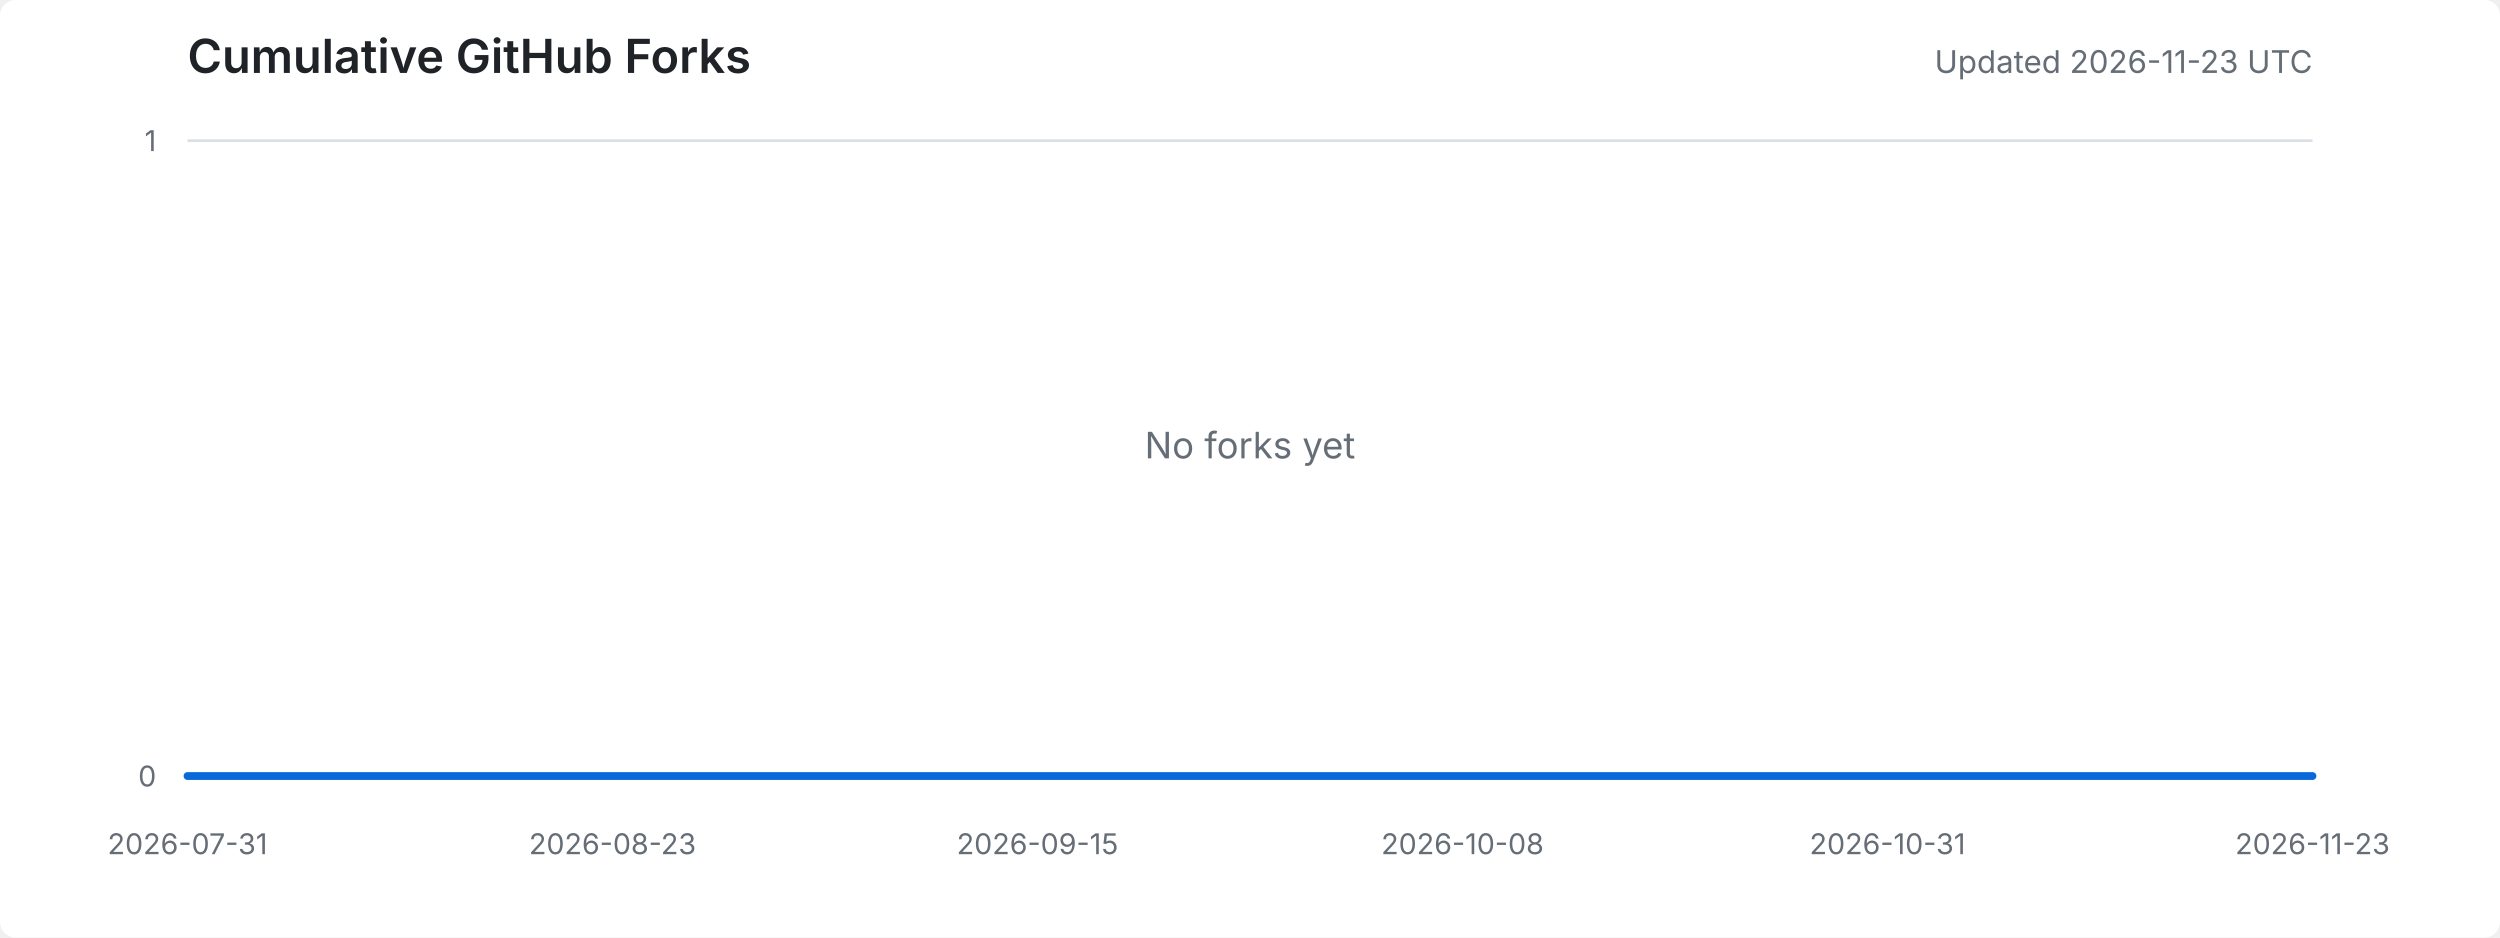
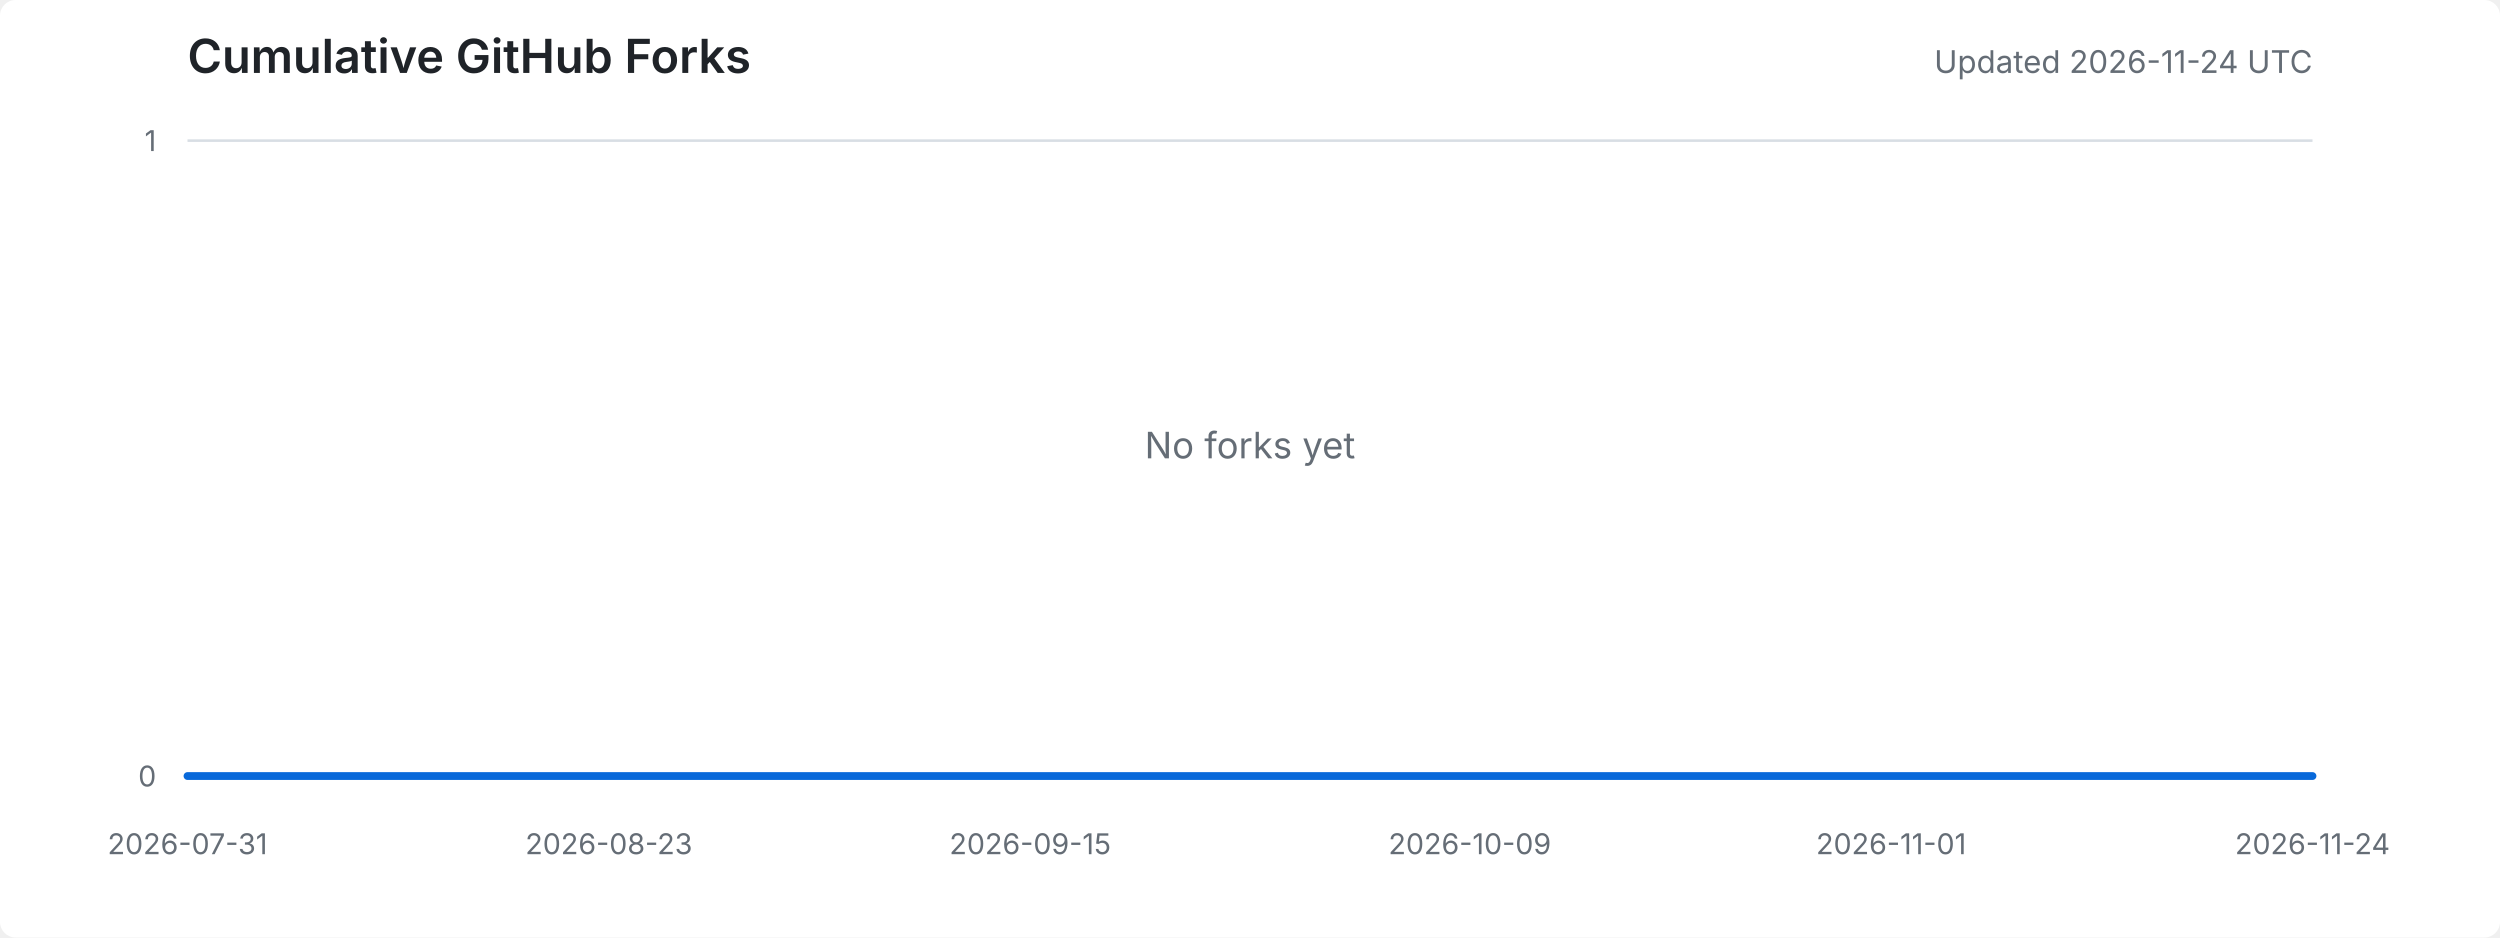
<svg xmlns="http://www.w3.org/2000/svg" width="960" height="360" viewBox="0 0 960 360" role="img" aria-labelledby="title desc">
  <style>
    .background { fill: #ffffff; }
    .title { fill: #1f2328; font: 600 18px -apple-system, BlinkMacSystemFont, "Segoe UI", sans-serif; }
    .meta { fill: #656d76; font: 12px -apple-system, BlinkMacSystemFont, "Segoe UI", sans-serif; }
    .axis-label { fill: #656d76; font: 11px -apple-system, BlinkMacSystemFont, "Segoe UI", sans-serif; }
    .grid { stroke: #d8dee4; stroke-width: 1; }
    .area { fill: #ddf4ff; }
    .line { fill: none; stroke: #0969da; stroke-width: 3; stroke-linejoin: round; stroke-linecap: round; }
    .empty { fill: #656d76; font: 14px -apple-system, BlinkMacSystemFont, "Segoe UI", sans-serif; }
    @media (prefers-color-scheme: dark) {
      .background { fill: #0d1117; }
      .title { fill: #e6edf3; }
      .meta, .axis-label, .empty { fill: #8d96a0; }
      .grid { stroke: #30363d; }
      .area { fill: #0c2d6b; }
      .line { stroke: #58a6ff; }
    }
  </style>
  <rect class="background" width="100%" height="100%" rx="6" />
  <text x="72" y="28" class="title">Cumulative GitHub Forks</text>
-   <text x="888" y="28" text-anchor="end" class="meta">Updated 2026-11-23 UTC</text>
+   <text x="888" y="28" text-anchor="end" class="meta">Updated 2026-11-24 UTC</text>
  <line x1="72" y1="298.0" x2="888" y2="298.0" class="grid" />
  <line x1="72" y1="54.0" x2="888" y2="54.0" class="grid" />
  <text x="60" y="302.0" text-anchor="end" class="axis-label">0</text>
  <text x="60" y="58.0" text-anchor="end" class="axis-label">1</text>
  <text x="72.0" y="328" text-anchor="middle" class="axis-label">2026-07-31</text>
-   <text x="235.2" y="328" text-anchor="middle" class="axis-label">2026-08-23</text>
-   <text x="398.4" y="328" text-anchor="middle" class="axis-label">2026-09-15</text>
-   <text x="561.6" y="328" text-anchor="middle" class="axis-label">2026-10-08</text>
-   <text x="724.8" y="328" text-anchor="middle" class="axis-label">2026-10-31</text>
-   <text x="888.0" y="328" text-anchor="middle" class="axis-label">2026-11-23</text>
-   <polygon points="72,298 72.0,298.0 79.1,298.0 86.2,298.0 93.3,298.0 100.4,298.0 107.5,298.0 114.6,298.0 121.7,298.0 128.8,298.0 135.9,298.0 143.0,298.0 150.1,298.0 157.1,298.0 164.2,298.0 171.3,298.0 178.4,298.0 185.5,298.0 192.6,298.0 199.7,298.0 206.8,298.0 213.9,298.0 221.0,298.0 228.1,298.0 235.2,298.0 242.3,298.0 249.4,298.0 256.5,298.0 263.6,298.0 270.7,298.0 277.8,298.0 284.9,298.0 292.0,298.0 299.1,298.0 306.2,298.0 313.3,298.0 320.3,298.0 327.4,298.0 334.5,298.0 341.6,298.0 348.7,298.0 355.8,298.0 362.9,298.0 370.0,298.0 377.1,298.0 384.2,298.0 391.3,298.0 398.4,298.0 405.5,298.0 412.6,298.0 419.7,298.0 426.8,298.0 433.9,298.0 441.0,298.0 448.1,298.0 455.2,298.0 462.3,298.0 469.4,298.0 476.5,298.0 483.5,298.0 490.6,298.0 497.7,298.0 504.8,298.0 511.9,298.0 519.0,298.0 526.1,298.0 533.2,298.0 540.3,298.0 547.4,298.0 554.5,298.0 561.6,298.0 568.7,298.0 575.8,298.0 582.9,298.0 590.0,298.0 597.1,298.0 604.2,298.0 611.3,298.0 618.4,298.0 625.5,298.0 632.6,298.0 639.7,298.0 646.7,298.0 653.8,298.0 660.9,298.0 668.0,298.0 675.1,298.0 682.2,298.0 689.3,298.0 696.4,298.0 703.5,298.0 710.6,298.0 717.7,298.0 724.8,298.0 731.9,298.0 739.0,298.0 746.1,298.0 753.2,298.0 760.3,298.0 767.4,298.0 774.5,298.0 781.6,298.0 788.7,298.0 795.8,298.0 802.9,298.0 809.9,298.0 817.0,298.0 824.1,298.0 831.2,298.0 838.3,298.0 845.4,298.0 852.5,298.0 859.6,298.0 866.7,298.0 873.8,298.0 880.9,298.0 888.0,298.0 888,298" class="area" />
-   <polyline points="72.0,298.0 79.1,298.0 86.2,298.0 93.3,298.0 100.4,298.0 107.5,298.0 114.6,298.0 121.7,298.0 128.8,298.0 135.9,298.0 143.0,298.0 150.1,298.0 157.1,298.0 164.2,298.0 171.3,298.0 178.4,298.0 185.5,298.0 192.6,298.0 199.7,298.0 206.8,298.0 213.9,298.0 221.0,298.0 228.1,298.0 235.2,298.0 242.3,298.0 249.4,298.0 256.5,298.0 263.6,298.0 270.7,298.0 277.8,298.0 284.9,298.0 292.0,298.0 299.1,298.0 306.2,298.0 313.3,298.0 320.3,298.0 327.4,298.0 334.5,298.0 341.6,298.0 348.7,298.0 355.8,298.0 362.9,298.0 370.0,298.0 377.1,298.0 384.2,298.0 391.3,298.0 398.4,298.0 405.5,298.0 412.6,298.0 419.7,298.0 426.8,298.0 433.9,298.0 441.0,298.0 448.1,298.0 455.2,298.0 462.3,298.0 469.4,298.0 476.5,298.0 483.5,298.0 490.6,298.0 497.7,298.0 504.8,298.0 511.9,298.0 519.0,298.0 526.1,298.0 533.2,298.0 540.3,298.0 547.4,298.0 554.5,298.0 561.6,298.0 568.7,298.0 575.8,298.0 582.9,298.0 590.0,298.0 597.1,298.0 604.2,298.0 611.3,298.0 618.4,298.0 625.5,298.0 632.6,298.0 639.7,298.0 646.7,298.0 653.8,298.0 660.9,298.0 668.0,298.0 675.1,298.0 682.2,298.0 689.3,298.0 696.4,298.0 703.5,298.0 710.6,298.0 717.7,298.0 724.8,298.0 731.9,298.0 739.0,298.0 746.1,298.0 753.2,298.0 760.3,298.0 767.4,298.0 774.5,298.0 781.6,298.0 788.7,298.0 795.8,298.0 802.9,298.0 809.9,298.0 817.0,298.0 824.1,298.0 831.2,298.0 838.3,298.0 845.4,298.0 852.5,298.0 859.6,298.0 866.7,298.0 873.8,298.0 880.9,298.0 888.0,298.0" class="line" />
+   <text x="233.8" y="328" text-anchor="middle" class="axis-label">2026-08-23</text>
+   <text x="395.6" y="328" text-anchor="middle" class="axis-label">2026-09-15</text>
+   <text x="564.4" y="328" text-anchor="middle" class="axis-label">2026-10-09</text>
+   <text x="726.2" y="328" text-anchor="middle" class="axis-label">2026-11-01</text>
+   <text x="888.0" y="328" text-anchor="middle" class="axis-label">2026-11-24</text>
+   <polygon points="72,298 72.0,298.0 79.0,298.0 86.1,298.0 93.1,298.0 100.1,298.0 107.2,298.0 114.2,298.0 121.2,298.0 128.3,298.0 135.3,298.0 142.3,298.0 149.4,298.0 156.4,298.0 163.4,298.0 170.5,298.0 177.5,298.0 184.6,298.0 191.6,298.0 198.6,298.0 205.7,298.0 212.7,298.0 219.7,298.0 226.8,298.0 233.8,298.0 240.8,298.0 247.9,298.0 254.9,298.0 261.9,298.0 269.0,298.0 276.0,298.0 283.0,298.0 290.1,298.0 297.1,298.0 304.1,298.0 311.2,298.0 318.2,298.0 325.2,298.0 332.3,298.0 339.3,298.0 346.3,298.0 353.4,298.0 360.4,298.0 367.4,298.0 374.5,298.0 381.5,298.0 388.6,298.0 395.6,298.0 402.6,298.0 409.7,298.0 416.7,298.0 423.7,298.0 430.8,298.0 437.8,298.0 444.8,298.0 451.9,298.0 458.9,298.0 465.9,298.0 473.0,298.0 480.0,298.0 487.0,298.0 494.1,298.0 501.1,298.0 508.1,298.0 515.2,298.0 522.2,298.0 529.2,298.0 536.3,298.0 543.3,298.0 550.3,298.0 557.4,298.0 564.4,298.0 571.4,298.0 578.5,298.0 585.5,298.0 592.6,298.0 599.6,298.0 606.6,298.0 613.7,298.0 620.7,298.0 627.7,298.0 634.8,298.0 641.8,298.0 648.8,298.0 655.9,298.0 662.9,298.0 669.9,298.0 677.0,298.0 684.0,298.0 691.0,298.0 698.1,298.0 705.1,298.0 712.1,298.0 719.2,298.0 726.2,298.0 733.2,298.0 740.3,298.0 747.3,298.0 754.3,298.0 761.4,298.0 768.4,298.0 775.4,298.0 782.5,298.0 789.5,298.0 796.6,298.0 803.6,298.0 810.6,298.0 817.7,298.0 824.7,298.0 831.7,298.0 838.8,298.0 845.8,298.0 852.8,298.0 859.9,298.0 866.9,298.0 873.9,298.0 881.0,298.0 888.0,298.0 888,298" class="area" />
+   <polyline points="72.0,298.0 79.0,298.0 86.1,298.0 93.1,298.0 100.1,298.0 107.2,298.0 114.2,298.0 121.2,298.0 128.3,298.0 135.3,298.0 142.3,298.0 149.4,298.0 156.4,298.0 163.4,298.0 170.5,298.0 177.5,298.0 184.6,298.0 191.6,298.0 198.6,298.0 205.7,298.0 212.7,298.0 219.7,298.0 226.8,298.0 233.8,298.0 240.8,298.0 247.9,298.0 254.9,298.0 261.9,298.0 269.0,298.0 276.0,298.0 283.0,298.0 290.1,298.0 297.1,298.0 304.1,298.0 311.2,298.0 318.2,298.0 325.2,298.0 332.3,298.0 339.3,298.0 346.3,298.0 353.4,298.0 360.4,298.0 367.4,298.0 374.5,298.0 381.5,298.0 388.6,298.0 395.6,298.0 402.6,298.0 409.7,298.0 416.7,298.0 423.7,298.0 430.8,298.0 437.8,298.0 444.8,298.0 451.9,298.0 458.9,298.0 465.9,298.0 473.0,298.0 480.0,298.0 487.0,298.0 494.1,298.0 501.1,298.0 508.1,298.0 515.2,298.0 522.2,298.0 529.2,298.0 536.3,298.0 543.3,298.0 550.3,298.0 557.4,298.0 564.4,298.0 571.4,298.0 578.5,298.0 585.5,298.0 592.6,298.0 599.6,298.0 606.6,298.0 613.7,298.0 620.7,298.0 627.7,298.0 634.8,298.0 641.8,298.0 648.8,298.0 655.9,298.0 662.9,298.0 669.9,298.0 677.0,298.0 684.0,298.0 691.0,298.0 698.1,298.0 705.1,298.0 712.1,298.0 719.2,298.0 726.2,298.0 733.2,298.0 740.3,298.0 747.3,298.0 754.3,298.0 761.4,298.0 768.4,298.0 775.4,298.0 782.5,298.0 789.5,298.0 796.6,298.0 803.6,298.0 810.6,298.0 817.7,298.0 824.7,298.0 831.7,298.0 838.8,298.0 845.8,298.0 852.8,298.0 859.9,298.0 866.9,298.0 873.9,298.0 881.0,298.0 888.0,298.0" class="line" />
  <text x="480.0" y="176.0" text-anchor="middle" class="empty">No forks yet</text>
</svg>
